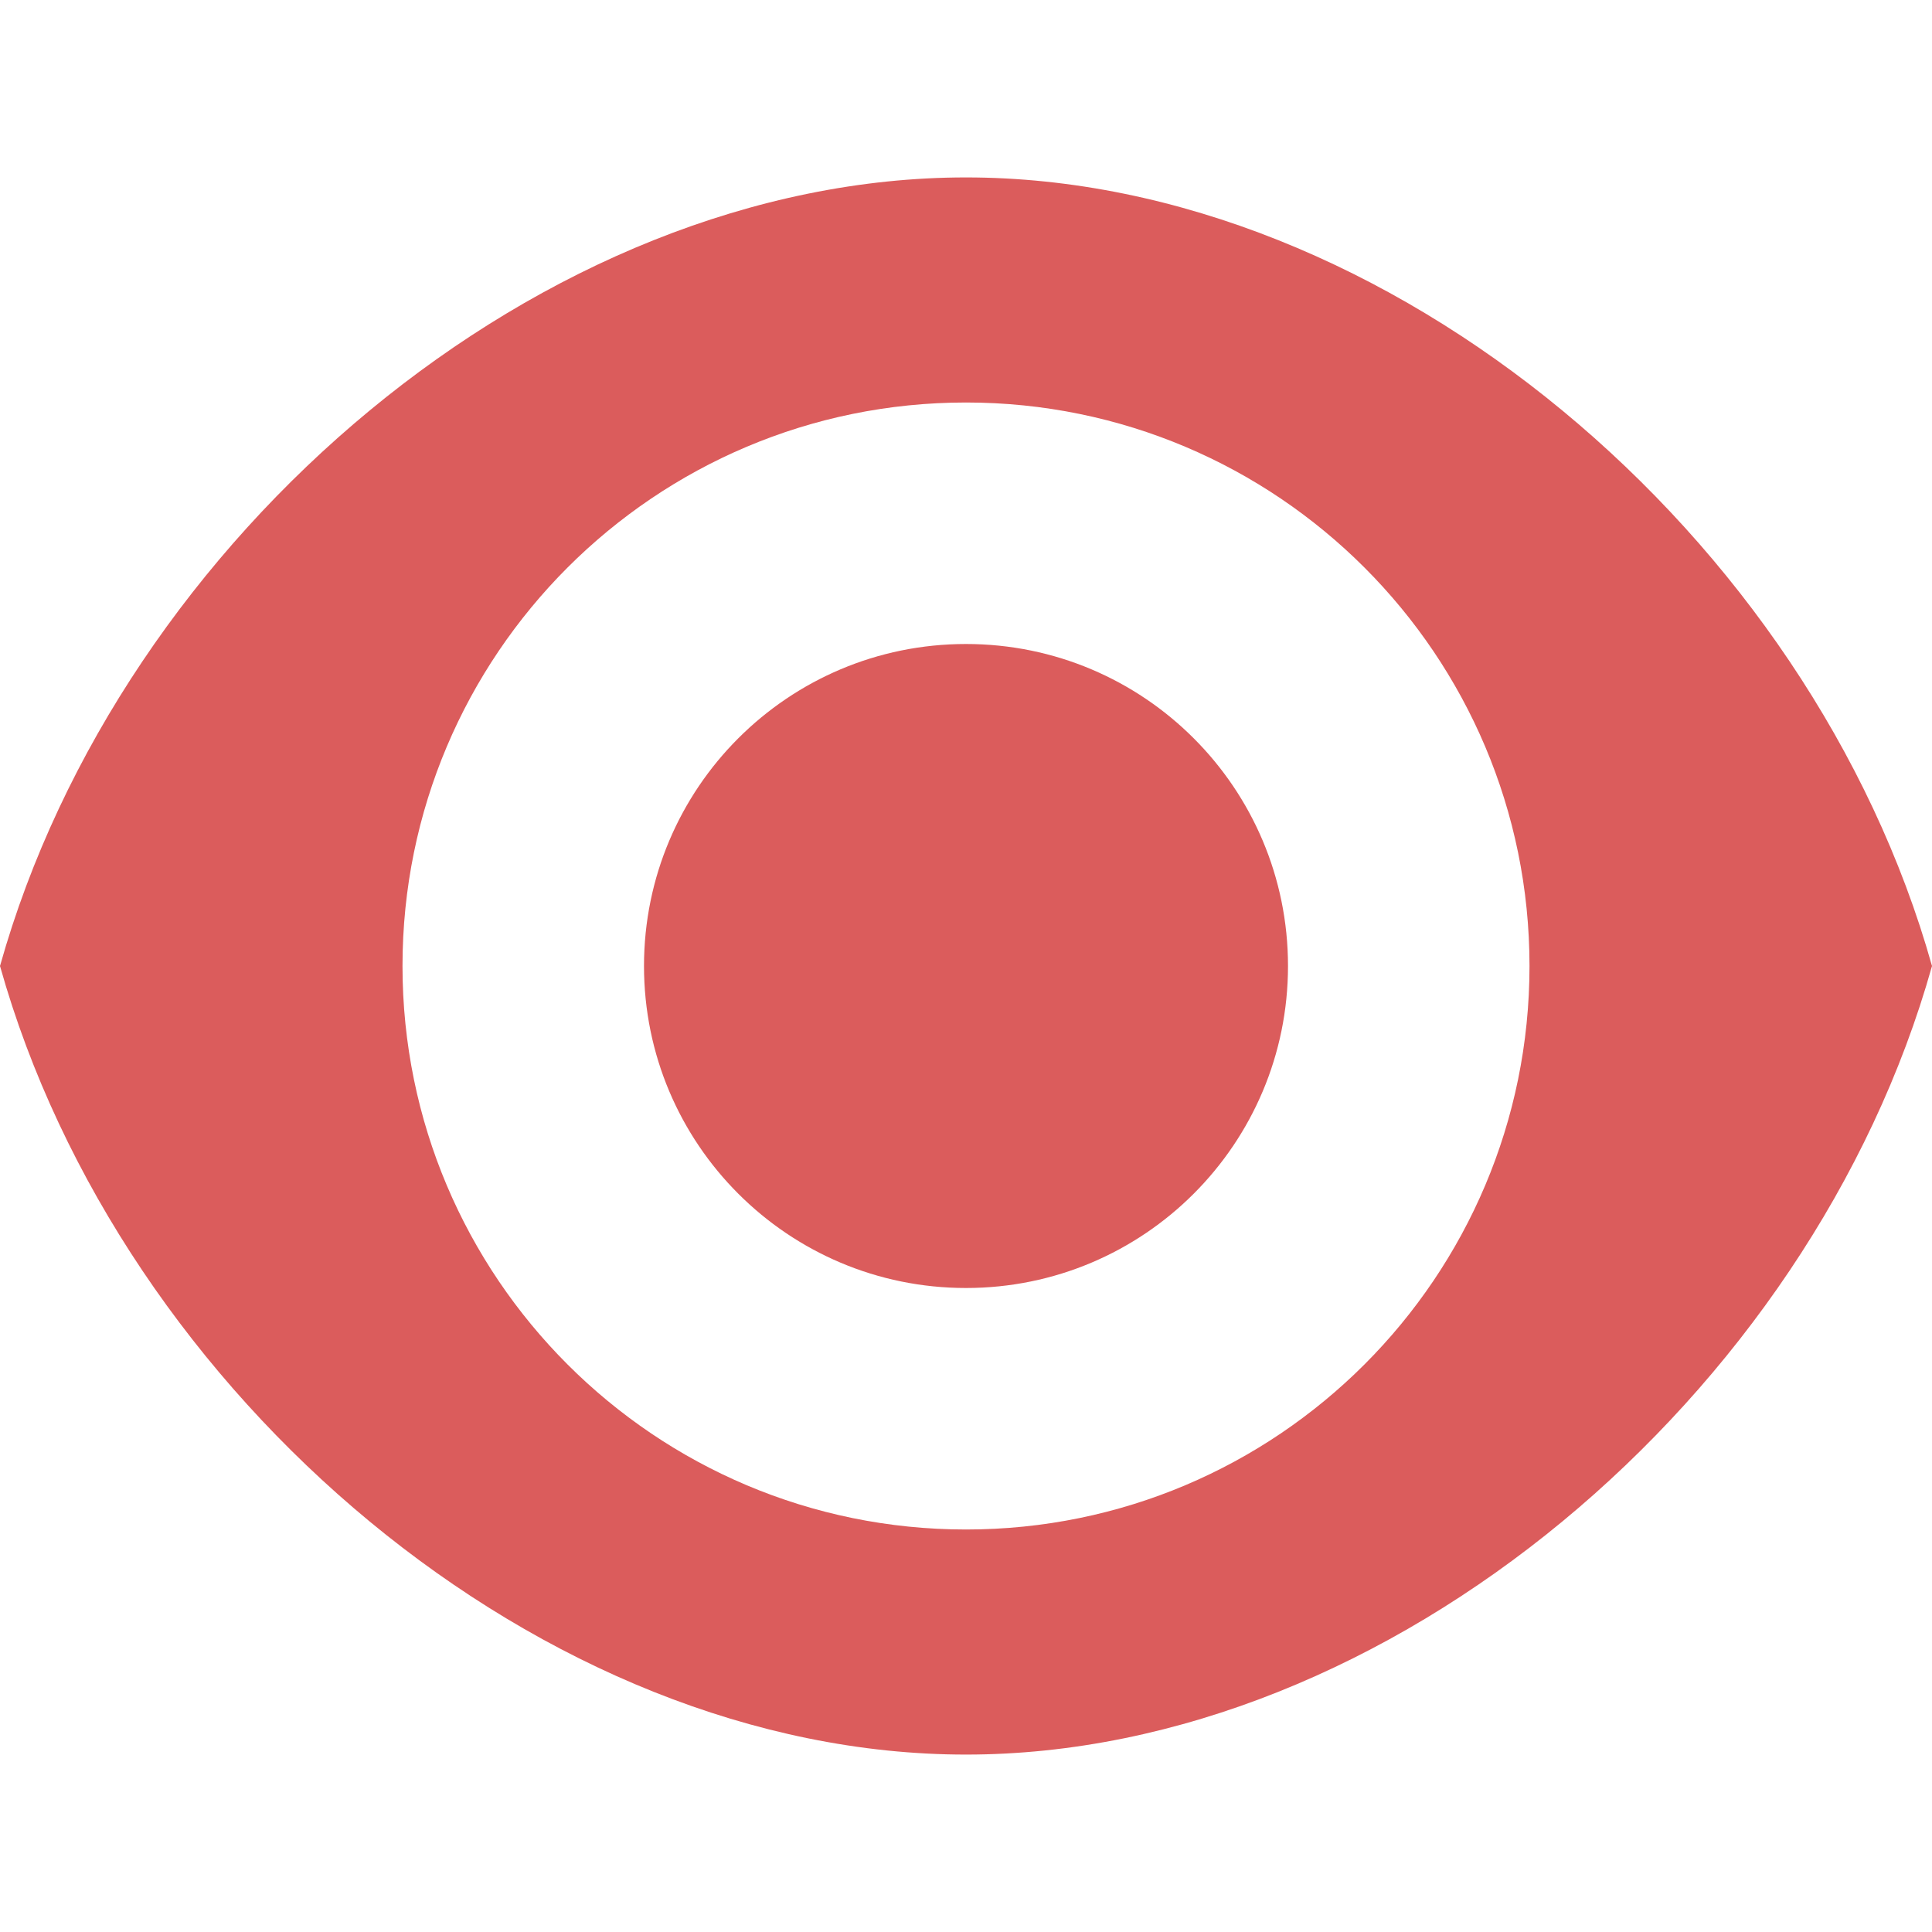
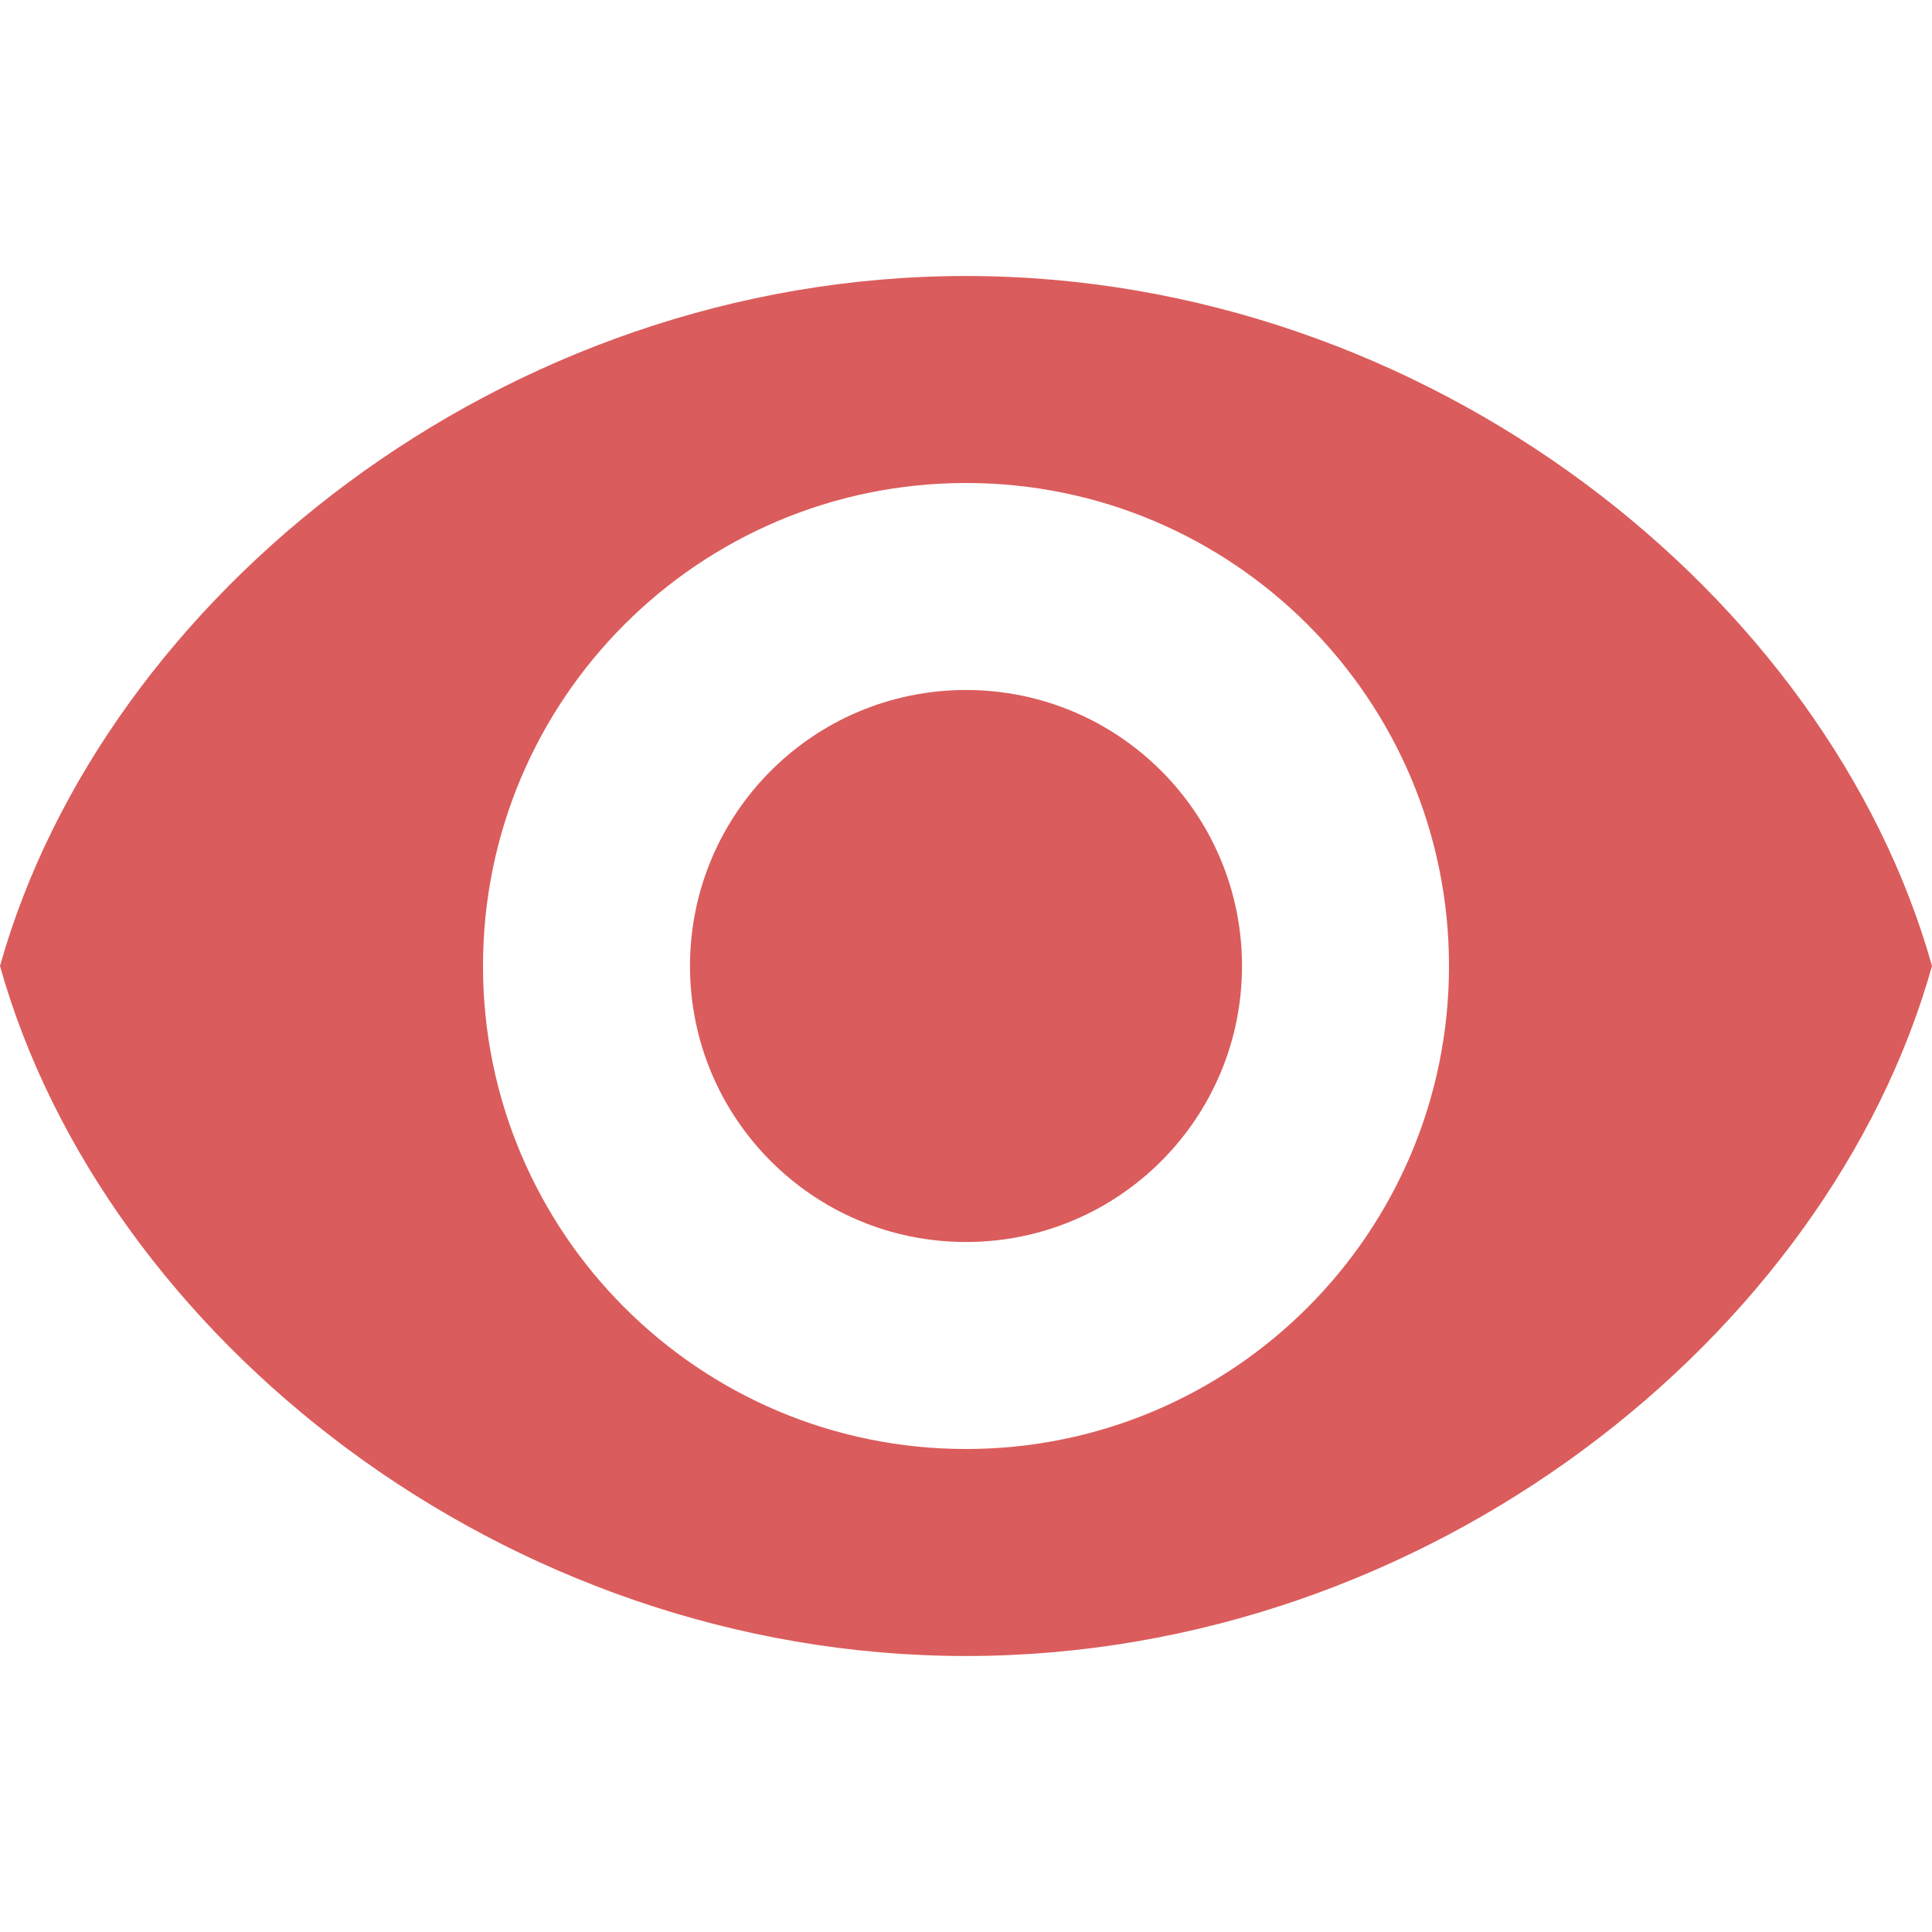
- <svg xmlns="http://www.w3.org/2000/svg" width="12" height="12" viewBox="0 0 12 12" fill="none">
-   <path fill-rule="evenodd" clip-rule="evenodd" d="M6 1.102C3.375 1.102 0.75 3.328 0 6C0.75 8.672 3.375 10.898 6 10.898C8.625 10.898 11.25 8.672 12 6C11.25 3.328 8.625 1.102 6 1.102ZM9.5 6C9.5 7.933 7.933 9.5 6 9.5C4.067 9.5 2.5 7.933 2.5 6C2.5 4.067 4.067 2.5 6 2.5C7.933 2.5 9.5 4.067 9.5 6ZM6 8C7.105 8 8 7.105 8 6C8 4.895 7.105 4 6 4C4.895 4 4 4.895 4 6C4 7.105 4.895 8 6 8Z" fill="#DB5C5C" />
+ <svg xmlns="http://www.w3.org/2000/svg" width="14" height="14" viewBox="0 0 14 14" fill="none">
+   <path d="M7 9C8.105 9 9 8.105 9 7C9 5.895 8.105 5 7 5C5.895 5 5 5.895 5 7C5 8.105 5.895 9 7 9Z" fill="#DB5C5C" />
+   <path fill-rule="evenodd" clip-rule="evenodd" d="M7 2C3.641 2 0.75 4.328 0 7C0.75 9.672 3.641 12 7 12C10.359 12 13.25 9.672 14 7C13.25 4.328 10.359 2 7 2ZM10.5 7C10.5 8.933 8.933 10.5 7 10.5C5.067 10.5 3.5 8.933 3.5 7C3.5 5.067 5.067 3.5 7 3.5C8.933 3.5 10.5 5.067 10.5 7Z" fill="#DB5C5C" />
</svg>
